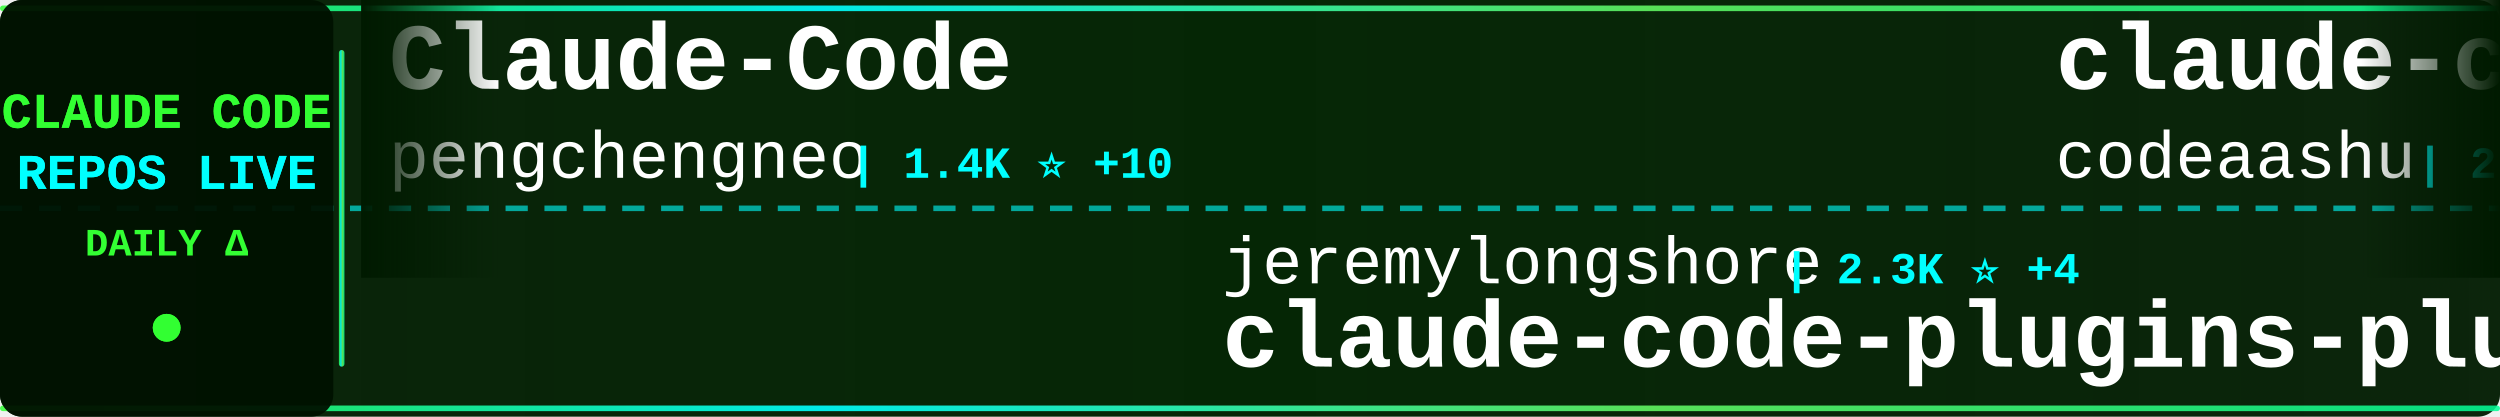
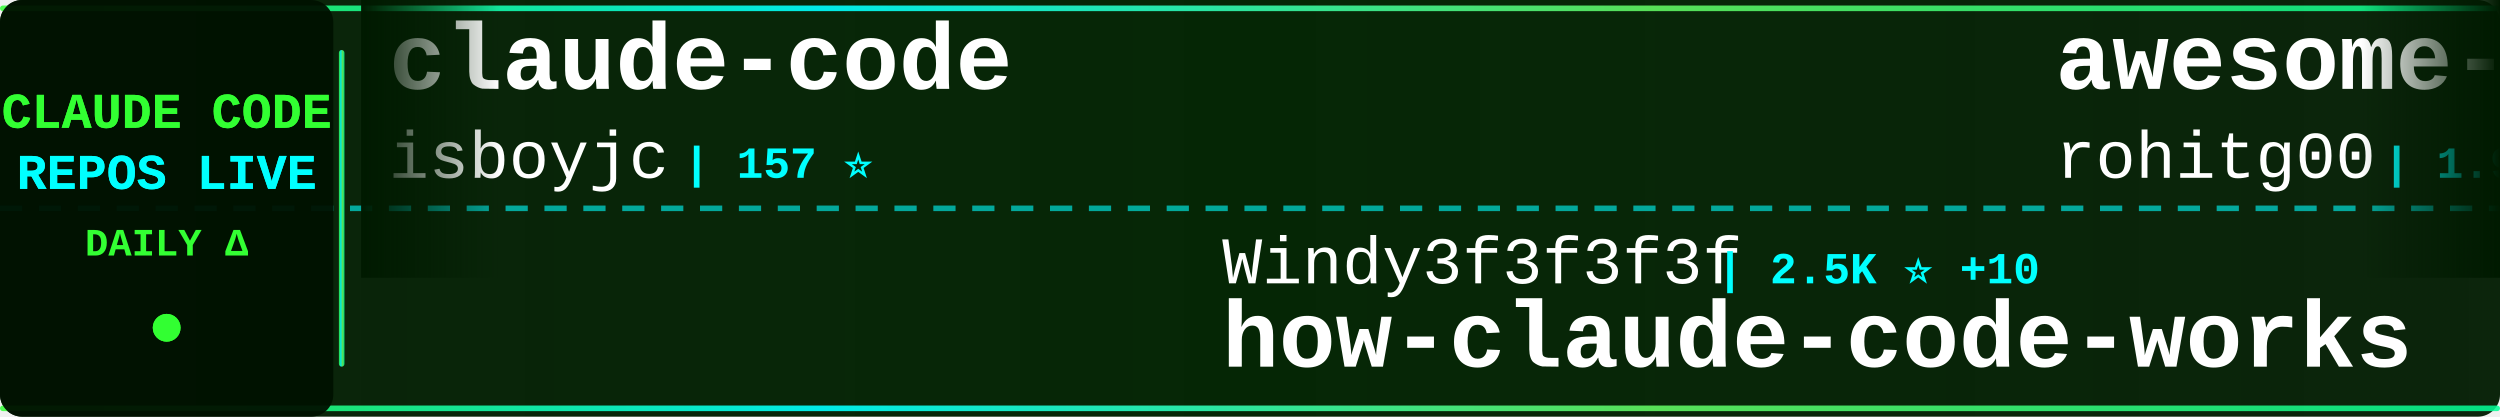
<svg xmlns="http://www.w3.org/2000/svg" width="900" height="150">
  <defs>
    <linearGradient id="tickerBg" x1="0%" y1="0%" x2="100%" y2="0%">
      <stop offset="0%" style="stop-color:#001a00;stop-opacity:0.95" />
      <stop offset="50%" style="stop-color:#002200;stop-opacity:0.98" />
      <stop offset="100%" style="stop-color:#001a00;stop-opacity:0.95" />
    </linearGradient>
    <linearGradient id="borderGrad" x1="0%" y1="0%" x2="100%" y2="0%">
      <stop offset="0%" style="stop-color:#33ff33;stop-opacity:0.85">
        <animate attributeName="stop-opacity" values="0.85;1;0.85" dur="2s" repeatCount="indefinite" />
      </stop>
      <stop offset="33%" style="stop-color:#00ffff;stop-opacity:0.9">
        <animate attributeName="stop-opacity" values="0.9;1;0.9" dur="2.2s" repeatCount="indefinite" />
      </stop>
      <stop offset="66%" style="stop-color:#66ff66;stop-opacity:0.85">
        <animate attributeName="stop-opacity" values="0.85;1;0.85" dur="1.8s" repeatCount="indefinite" />
      </stop>
      <stop offset="100%" style="stop-color:#00ff99;stop-opacity:0.85">
        <animate attributeName="stop-opacity" values="0.85;1;0.85" dur="2s" repeatCount="indefinite" />
      </stop>
    </linearGradient>
    <filter id="textGlow">
      <feGaussianBlur stdDeviation="0.1" result="coloredBlur" />
      <feMerge>
        <feMergeNode in="coloredBlur" />
        <feMergeNode in="SourceGraphic" />
      </feMerge>
    </filter>
    <filter id="metricGlow">
      <feGaussianBlur stdDeviation="0.2" result="coloredBlur" />
      <feMerge>
        <feMergeNode in="coloredBlur" />
        <feMergeNode in="SourceGraphic" />
      </feMerge>
    </filter>
    <linearGradient id="leftFade" x1="0%" y1="0%" x2="100%" y2="0%">
      <stop offset="0%" style="stop-color:#001a00;stop-opacity:1" />
      <stop offset="100%" style="stop-color:#001a00;stop-opacity:0" />
    </linearGradient>
    <linearGradient id="rightFade" x1="0%" y1="0%" x2="100%" y2="0%">
      <stop offset="0%" style="stop-color:#001a00;stop-opacity:0" />
      <stop offset="100%" style="stop-color:#001a00;stop-opacity:1" />
    </linearGradient>
  </defs>
  <rect width="900" height="150" fill="url(#tickerBg)" rx="8" />
  <rect x="0" y="2" width="900" height="2" fill="url(#borderGrad)" rx="1" />
  <rect x="0" y="146" width="900" height="2" fill="url(#borderGrad)" rx="1" />
  <line x1="0" y1="75" x2="900" y2="75" stroke="#00ffff" stroke-width="2" stroke-dasharray="8 6" opacity="0.6" />
  <rect x="0" y="0" width="120" height="150" fill="#001100" opacity="0.95" rx="8" />
  <text x="60" y="46" font-family="'Courier New', monospace" font-size="18" font-weight="bold" fill="#33ff33" text-anchor="middle" filter="url(#textGlow)">
    CLAUDE CODE
  </text>
  <text x="60" y="68" font-family="'Courier New', monospace" font-size="18" font-weight="bold" fill="#00ffff" text-anchor="middle" filter="url(#textGlow)">
    REPOS LIVE
  </text>
  <text x="60" y="92" font-family="'Courier New', monospace" font-size="14" font-weight="bold" fill="#33ff33" text-anchor="middle">
    DAILY Δ
  </text>
  <circle cx="60" cy="118" r="5" fill="#33ff33" filter="url(#metricGlow)">
    <animate attributeName="r" values="4;6;4" dur="1.5s" repeatCount="indefinite" />
    <animate attributeName="opacity" values="0.6;1;0.6" dur="1.5s" repeatCount="indefinite" />
  </circle>
  <rect x="122" y="18" width="2" height="114" fill="url(#borderGrad)" rx="1" />
  <clipPath id="tickerClip">
    <rect x="130" y="0" width="770" height="150" />
  </clipPath>
  <g clip-path="url(#tickerClip)">
    <g id="tickerItems">
      <animateTransform attributeName="transform" attributeType="XML" type="translate" from="0 0" to="-3000 0" dur="54s" repeatCount="indefinite" />
      <g transform="translate(0, 0)">
-         <text x="140" y="32" font-family="'Courier New', monospace" font-size="34" font-weight="bold" fill="#ffffff">Claude-Code</text>
-         <text x="140" y="64" font-family="'Courier New', monospace" font-size="24" font-weight="normal" fill="#ffffff" opacity="1.0">pengchengneo</text>
-         <text x="306" y="64" font-family="'Courier New', monospace" font-size="16" font-weight="bold" fill="#00ffff"> | 1.4K ⭐ +10</text>
+         <text x="140" y="32" font-family="'Courier New', monospace" font-size="34" font-weight="bold" fill="#ffffff">claude-code</text>
+         <text x="140" y="64" font-family="'Courier New', monospace" font-size="24" font-weight="normal" fill="#ffffff" opacity="1.0">isboyjc</text>
+         <text x="246" y="64" font-family="'Courier New', monospace" font-size="16" font-weight="bold" fill="#00ffff"> | 157 ⭐</text>
      </g>
      <g transform="translate(300, 0)">
-         <text x="140" y="102" font-family="'Courier New', monospace" font-size="24" font-weight="normal" fill="#ffffff" opacity="1.0">jeremylongshore</text>
-         <text x="342" y="102" font-family="'Courier New', monospace" font-size="16" font-weight="bold" fill="#00ffff"> | 2.3K ⭐ +4</text>
-         <text x="140" y="132" font-family="'Courier New', monospace" font-size="34" font-weight="bold" fill="#ffffff">claude-code-plugins-plus...</text>
+         <text x="140" y="102" font-family="'Courier New', monospace" font-size="24" font-weight="normal" fill="#ffffff" opacity="1.0">Windy3f3f3f3f</text>
+         <text x="318" y="102" font-family="'Courier New', monospace" font-size="16" font-weight="bold" fill="#00ffff"> | 2.5K ⭐ +10</text>
+         <text x="140" y="132" font-family="'Courier New', monospace" font-size="34" font-weight="bold" fill="#ffffff">how-claude-code-works</text>
      </g>
      <g transform="translate(600, 0)">
-         <text x="140" y="32" font-family="'Courier New', monospace" font-size="34" font-weight="bold" fill="#ffffff">claude-code</text>
-         <text x="140" y="64" font-family="'Courier New', monospace" font-size="24" font-weight="normal" fill="#ffffff" opacity="1.0">codeaashu</text>
-         <text x="270" y="64" font-family="'Courier New', monospace" font-size="16" font-weight="bold" fill="#00ffff"> | 2.8K ⭐ +8</text>
+         <text x="140" y="32" font-family="'Courier New', monospace" font-size="34" font-weight="bold" fill="#ffffff">awesome-claude-code-tool...</text>
+         <text x="140" y="64" font-family="'Courier New', monospace" font-size="24" font-weight="normal" fill="#ffffff" opacity="1.0">rohitg00</text>
+         <text x="258" y="64" font-family="'Courier New', monospace" font-size="16" font-weight="bold" fill="#00ffff"> | 1.9K ⭐ +16</text>
      </g>
      <g transform="translate(900, 0)">
-         <text x="140" y="102" font-family="'Courier New', monospace" font-size="24" font-weight="normal" fill="#ffffff" opacity="1.0">wanshuiyin</text>
-         <text x="282" y="102" font-family="'Courier New', monospace" font-size="16" font-weight="bold" fill="#00ffff"> | 11.1K ⭐ +78</text>
-         <text x="140" y="132" font-family="'Courier New', monospace" font-size="34" font-weight="bold" fill="#ffffff">Auto-claude-code-researc...</text>
+         <text x="140" y="102" font-family="'Courier New', monospace" font-size="24" font-weight="normal" fill="#ffffff" opacity="1.0">T-Lab-CUHKSZ</text>
+         <text x="306" y="102" font-family="'Courier New', monospace" font-size="16" font-weight="bold" fill="#00ffff"> | 317 ⭐</text>
+         <text x="140" y="132" font-family="'Courier New', monospace" font-size="34" font-weight="bold" fill="#ffffff">claude-code</text>
      </g>
      <g transform="translate(1200, 0)">
-         <text x="140" y="32" font-family="'Courier New', monospace" font-size="34" font-weight="bold" fill="#ffffff">claude-code-source</text>
-         <text x="140" y="64" font-family="'Courier New', monospace" font-size="24" font-weight="normal" fill="#ffffff" opacity="1.0">AprilNEA</text>
-         <text x="258" y="64" font-family="'Courier New', monospace" font-size="16" font-weight="bold" fill="#00ffff"> | 384 ⭐</text>
+         <text x="140" y="32" font-family="'Courier New', monospace" font-size="34" font-weight="bold" fill="#ffffff">claude-code-engineering</text>
+         <text x="140" y="64" font-family="'Courier New', monospace" font-size="24" font-weight="normal" fill="#ffffff" opacity="1.0">huangjia2019</text>
+         <text x="306" y="64" font-family="'Courier New', monospace" font-size="16" font-weight="bold" fill="#00ffff"> | 750 ⭐ +5</text>
      </g>
      <g transform="translate(1500, 0)">
-         <text x="140" y="102" font-family="'Courier New', monospace" font-size="24" font-weight="normal" fill="#ffffff" opacity="1.0">ChrisWiles</text>
-         <text x="282" y="102" font-family="'Courier New', monospace" font-size="16" font-weight="bold" fill="#00ffff"> | 5.9K ⭐ +4</text>
-         <text x="140" y="132" font-family="'Courier New', monospace" font-size="34" font-weight="bold" fill="#ffffff">claude-code-showcase</text>
+         <text x="140" y="102" font-family="'Courier New', monospace" font-size="24" font-weight="normal" fill="#ffffff" opacity="1.0">shanraisshan</text>
+         <text x="306" y="102" font-family="'Courier New', monospace" font-size="16" font-weight="bold" fill="#00ffff"> | 55.9K ⭐ +207</text>
+         <text x="140" y="132" font-family="'Courier New', monospace" font-size="34" font-weight="bold" fill="#ffffff">claude-code-best-practic...</text>
      </g>
      <g transform="translate(1800, 0)">
-         <text x="140" y="32" font-family="'Courier New', monospace" font-size="34" font-weight="bold" fill="#ffffff">pi-vs-claude-code</text>
-         <text x="140" y="64" font-family="'Courier New', monospace" font-size="24" font-weight="normal" fill="#ffffff" opacity="1.0">disler</text>
-         <text x="234" y="64" font-family="'Courier New', monospace" font-size="16" font-weight="bold" fill="#00ffff"> | 1.3K ⭐ +16</text>
+         <text x="140" y="32" font-family="'Courier New', monospace" font-size="34" font-weight="bold" fill="#ffffff">Claude-Code-Game-Studios</text>
+         <text x="140" y="64" font-family="'Courier New', monospace" font-size="24" font-weight="normal" fill="#ffffff" opacity="1.0">Donchitos</text>
+         <text x="270" y="64" font-family="'Courier New', monospace" font-size="16" font-weight="bold" fill="#00ffff"> | 20.6K ⭐ +108</text>
      </g>
      <g transform="translate(2100, 0)">
-         <text x="140" y="102" font-family="'Courier New', monospace" font-size="24" font-weight="normal" fill="#ffffff" opacity="1.0">lorryjovens-hub</text>
-         <text x="342" y="102" font-family="'Courier New', monospace" font-size="16" font-weight="bold" fill="#00ffff"> | 1.6K ⭐ +3</text>
-         <text x="140" y="132" font-family="'Courier New', monospace" font-size="34" font-weight="bold" fill="#ffffff">claude-code-rust</text>
+         <text x="140" y="102" font-family="'Courier New', monospace" font-size="24" font-weight="normal" fill="#ffffff" opacity="1.0">kodu-ai</text>
+         <text x="246" y="102" font-family="'Courier New', monospace" font-size="16" font-weight="bold" fill="#00ffff"> | 5.3K ⭐</text>
+         <text x="140" y="132" font-family="'Courier New', monospace" font-size="34" font-weight="bold" fill="#ffffff">claude-coder</text>
      </g>
      <g transform="translate(2400, 0)">
-         <text x="140" y="32" font-family="'Courier New', monospace" font-size="34" font-weight="bold" fill="#ffffff">Claude-Code-Source-Study</text>
-         <text x="140" y="64" font-family="'Courier New', monospace" font-size="24" font-weight="normal" fill="#ffffff" opacity="1.0">luyao618</text>
-         <text x="258" y="64" font-family="'Courier New', monospace" font-size="16" font-weight="bold" fill="#00ffff"> | 1.5K ⭐ +4</text>
+         <text x="140" y="32" font-family="'Courier New', monospace" font-size="34" font-weight="bold" fill="#ffffff">claude-code-spec-workflo...</text>
+         <text x="140" y="64" font-family="'Courier New', monospace" font-size="24" font-weight="normal" fill="#ffffff" opacity="1.0">Pimzino</text>
+         <text x="246" y="64" font-family="'Courier New', monospace" font-size="16" font-weight="bold" fill="#00ffff"> | 3.8K ⭐ +2</text>
      </g>
      <g transform="translate(2700, 0)">
-         <text x="140" y="102" font-family="'Courier New', monospace" font-size="24" font-weight="normal" fill="#ffffff" opacity="1.0">https-deeplearning-ai</text>
-         <text x="414" y="102" font-family="'Courier New', monospace" font-size="16" font-weight="bold" fill="#00ffff"> | 522 ⭐</text>
-         <text x="140" y="132" font-family="'Courier New', monospace" font-size="34" font-weight="bold" fill="#ffffff">sc-claude-code-files</text>
+         <text x="140" y="102" font-family="'Courier New', monospace" font-size="24" font-weight="normal" fill="#ffffff" opacity="1.0">Windy3f3f3f3f</text>
+         <text x="318" y="102" font-family="'Courier New', monospace" font-size="16" font-weight="bold" fill="#00ffff"> | 1.3K ⭐ +8</text>
+         <text x="140" y="132" font-family="'Courier New', monospace" font-size="34" font-weight="bold" fill="#ffffff">claude-code-from-scratch</text>
      </g>
      <g transform="translate(3000, 0)">
-         <text x="140" y="32" font-family="'Courier New', monospace" font-size="34" font-weight="bold" fill="#ffffff">Claude-Code</text>
-         <text x="140" y="64" font-family="'Courier New', monospace" font-size="24" font-weight="normal" fill="#ffffff" opacity="1.0">pengchengneo</text>
-         <text x="306" y="64" font-family="'Courier New', monospace" font-size="16" font-weight="bold" fill="#00ffff"> | 1.4K ⭐ +10</text>
+         <text x="140" y="32" font-family="'Courier New', monospace" font-size="34" font-weight="bold" fill="#ffffff">claude-code</text>
+         <text x="140" y="64" font-family="'Courier New', monospace" font-size="24" font-weight="normal" fill="#ffffff" opacity="1.0">isboyjc</text>
+         <text x="246" y="64" font-family="'Courier New', monospace" font-size="16" font-weight="bold" fill="#00ffff"> | 157 ⭐</text>
      </g>
      <g transform="translate(3300, 0)">
-         <text x="140" y="102" font-family="'Courier New', monospace" font-size="24" font-weight="normal" fill="#ffffff" opacity="1.0">jeremylongshore</text>
-         <text x="342" y="102" font-family="'Courier New', monospace" font-size="16" font-weight="bold" fill="#00ffff"> | 2.3K ⭐ +4</text>
-         <text x="140" y="132" font-family="'Courier New', monospace" font-size="34" font-weight="bold" fill="#ffffff">claude-code-plugins-plus...</text>
+         <text x="140" y="102" font-family="'Courier New', monospace" font-size="24" font-weight="normal" fill="#ffffff" opacity="1.0">Windy3f3f3f3f</text>
+         <text x="318" y="102" font-family="'Courier New', monospace" font-size="16" font-weight="bold" fill="#00ffff"> | 2.5K ⭐ +10</text>
+         <text x="140" y="132" font-family="'Courier New', monospace" font-size="34" font-weight="bold" fill="#ffffff">how-claude-code-works</text>
      </g>
      <g transform="translate(3600, 0)">
-         <text x="140" y="32" font-family="'Courier New', monospace" font-size="34" font-weight="bold" fill="#ffffff">claude-code</text>
-         <text x="140" y="64" font-family="'Courier New', monospace" font-size="24" font-weight="normal" fill="#ffffff" opacity="1.0">codeaashu</text>
-         <text x="270" y="64" font-family="'Courier New', monospace" font-size="16" font-weight="bold" fill="#00ffff"> | 2.8K ⭐ +8</text>
+         <text x="140" y="32" font-family="'Courier New', monospace" font-size="34" font-weight="bold" fill="#ffffff">awesome-claude-code-tool...</text>
+         <text x="140" y="64" font-family="'Courier New', monospace" font-size="24" font-weight="normal" fill="#ffffff" opacity="1.0">rohitg00</text>
+         <text x="258" y="64" font-family="'Courier New', monospace" font-size="16" font-weight="bold" fill="#00ffff"> | 1.9K ⭐ +16</text>
      </g>
      <g transform="translate(3900, 0)">
-         <text x="140" y="102" font-family="'Courier New', monospace" font-size="24" font-weight="normal" fill="#ffffff" opacity="1.0">wanshuiyin</text>
-         <text x="282" y="102" font-family="'Courier New', monospace" font-size="16" font-weight="bold" fill="#00ffff"> | 11.1K ⭐ +78</text>
-         <text x="140" y="132" font-family="'Courier New', monospace" font-size="34" font-weight="bold" fill="#ffffff">Auto-claude-code-researc...</text>
+         <text x="140" y="102" font-family="'Courier New', monospace" font-size="24" font-weight="normal" fill="#ffffff" opacity="1.0">T-Lab-CUHKSZ</text>
+         <text x="306" y="102" font-family="'Courier New', monospace" font-size="16" font-weight="bold" fill="#00ffff"> | 317 ⭐</text>
+         <text x="140" y="132" font-family="'Courier New', monospace" font-size="34" font-weight="bold" fill="#ffffff">claude-code</text>
      </g>
    </g>
  </g>
  <rect x="130" y="0" width="50" height="100" fill="url(#leftFade)" />
  <rect x="850" y="0" width="50" height="100" fill="url(#rightFade)" />
</svg>
